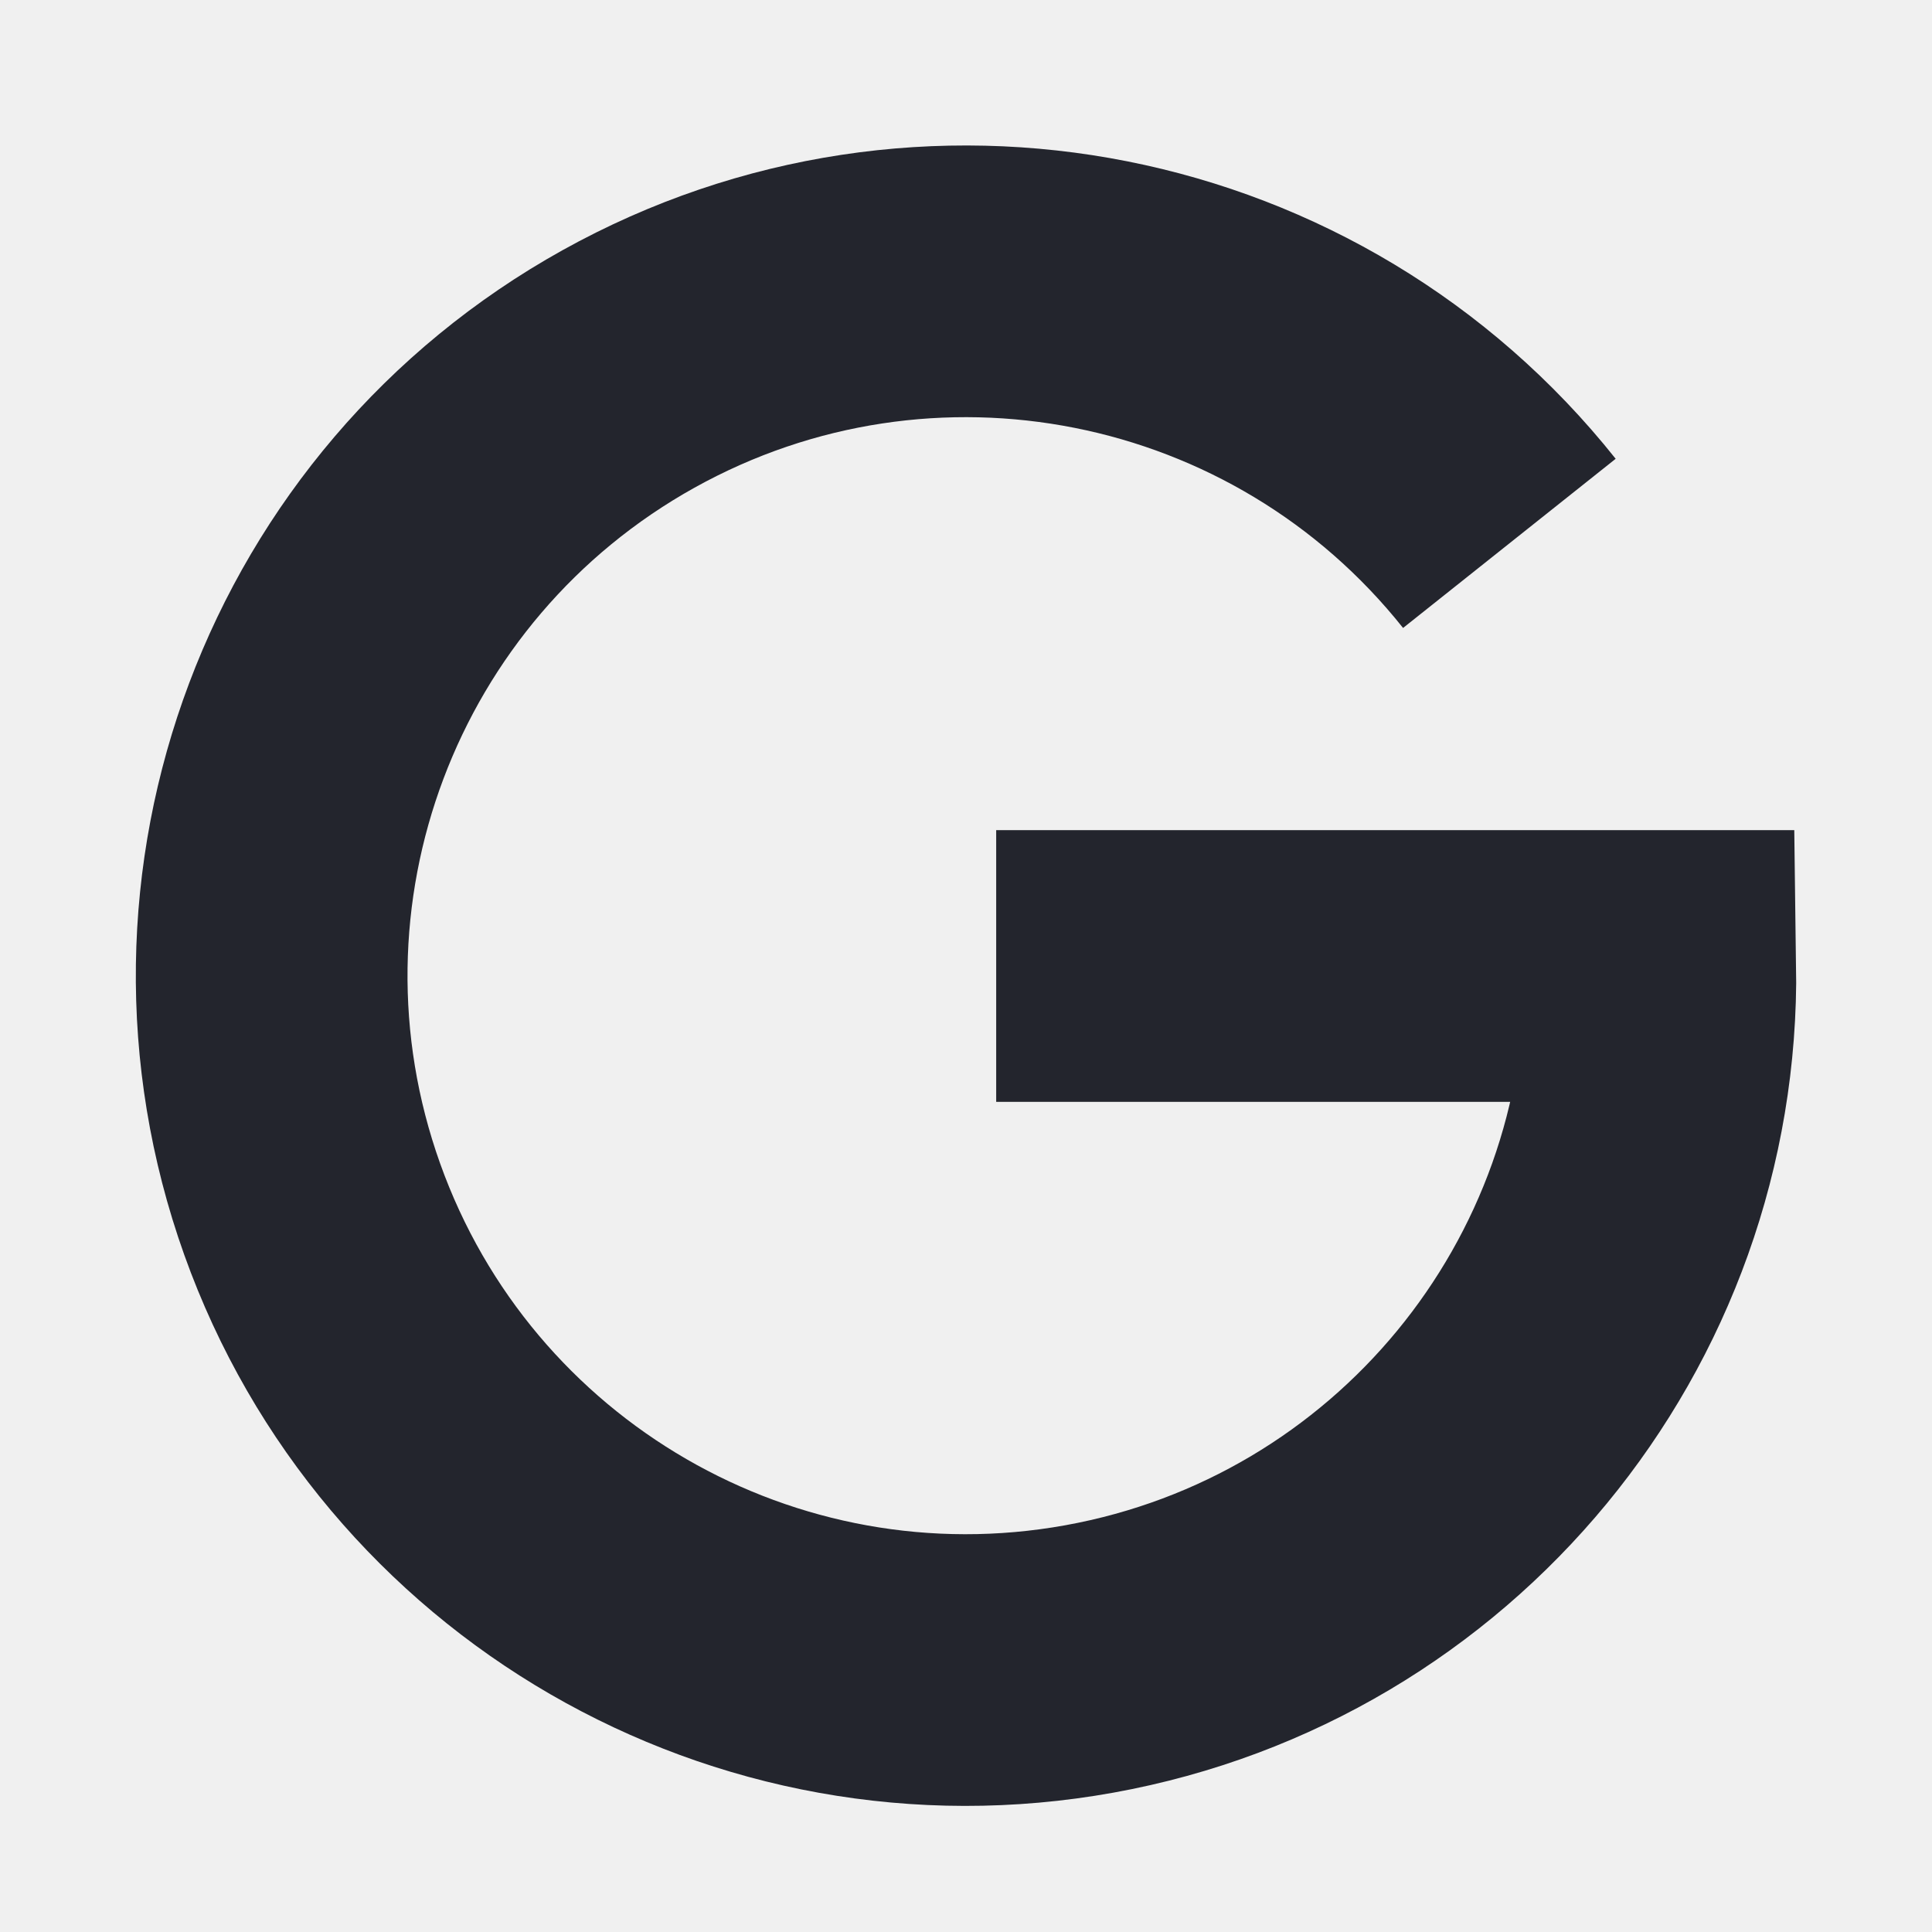
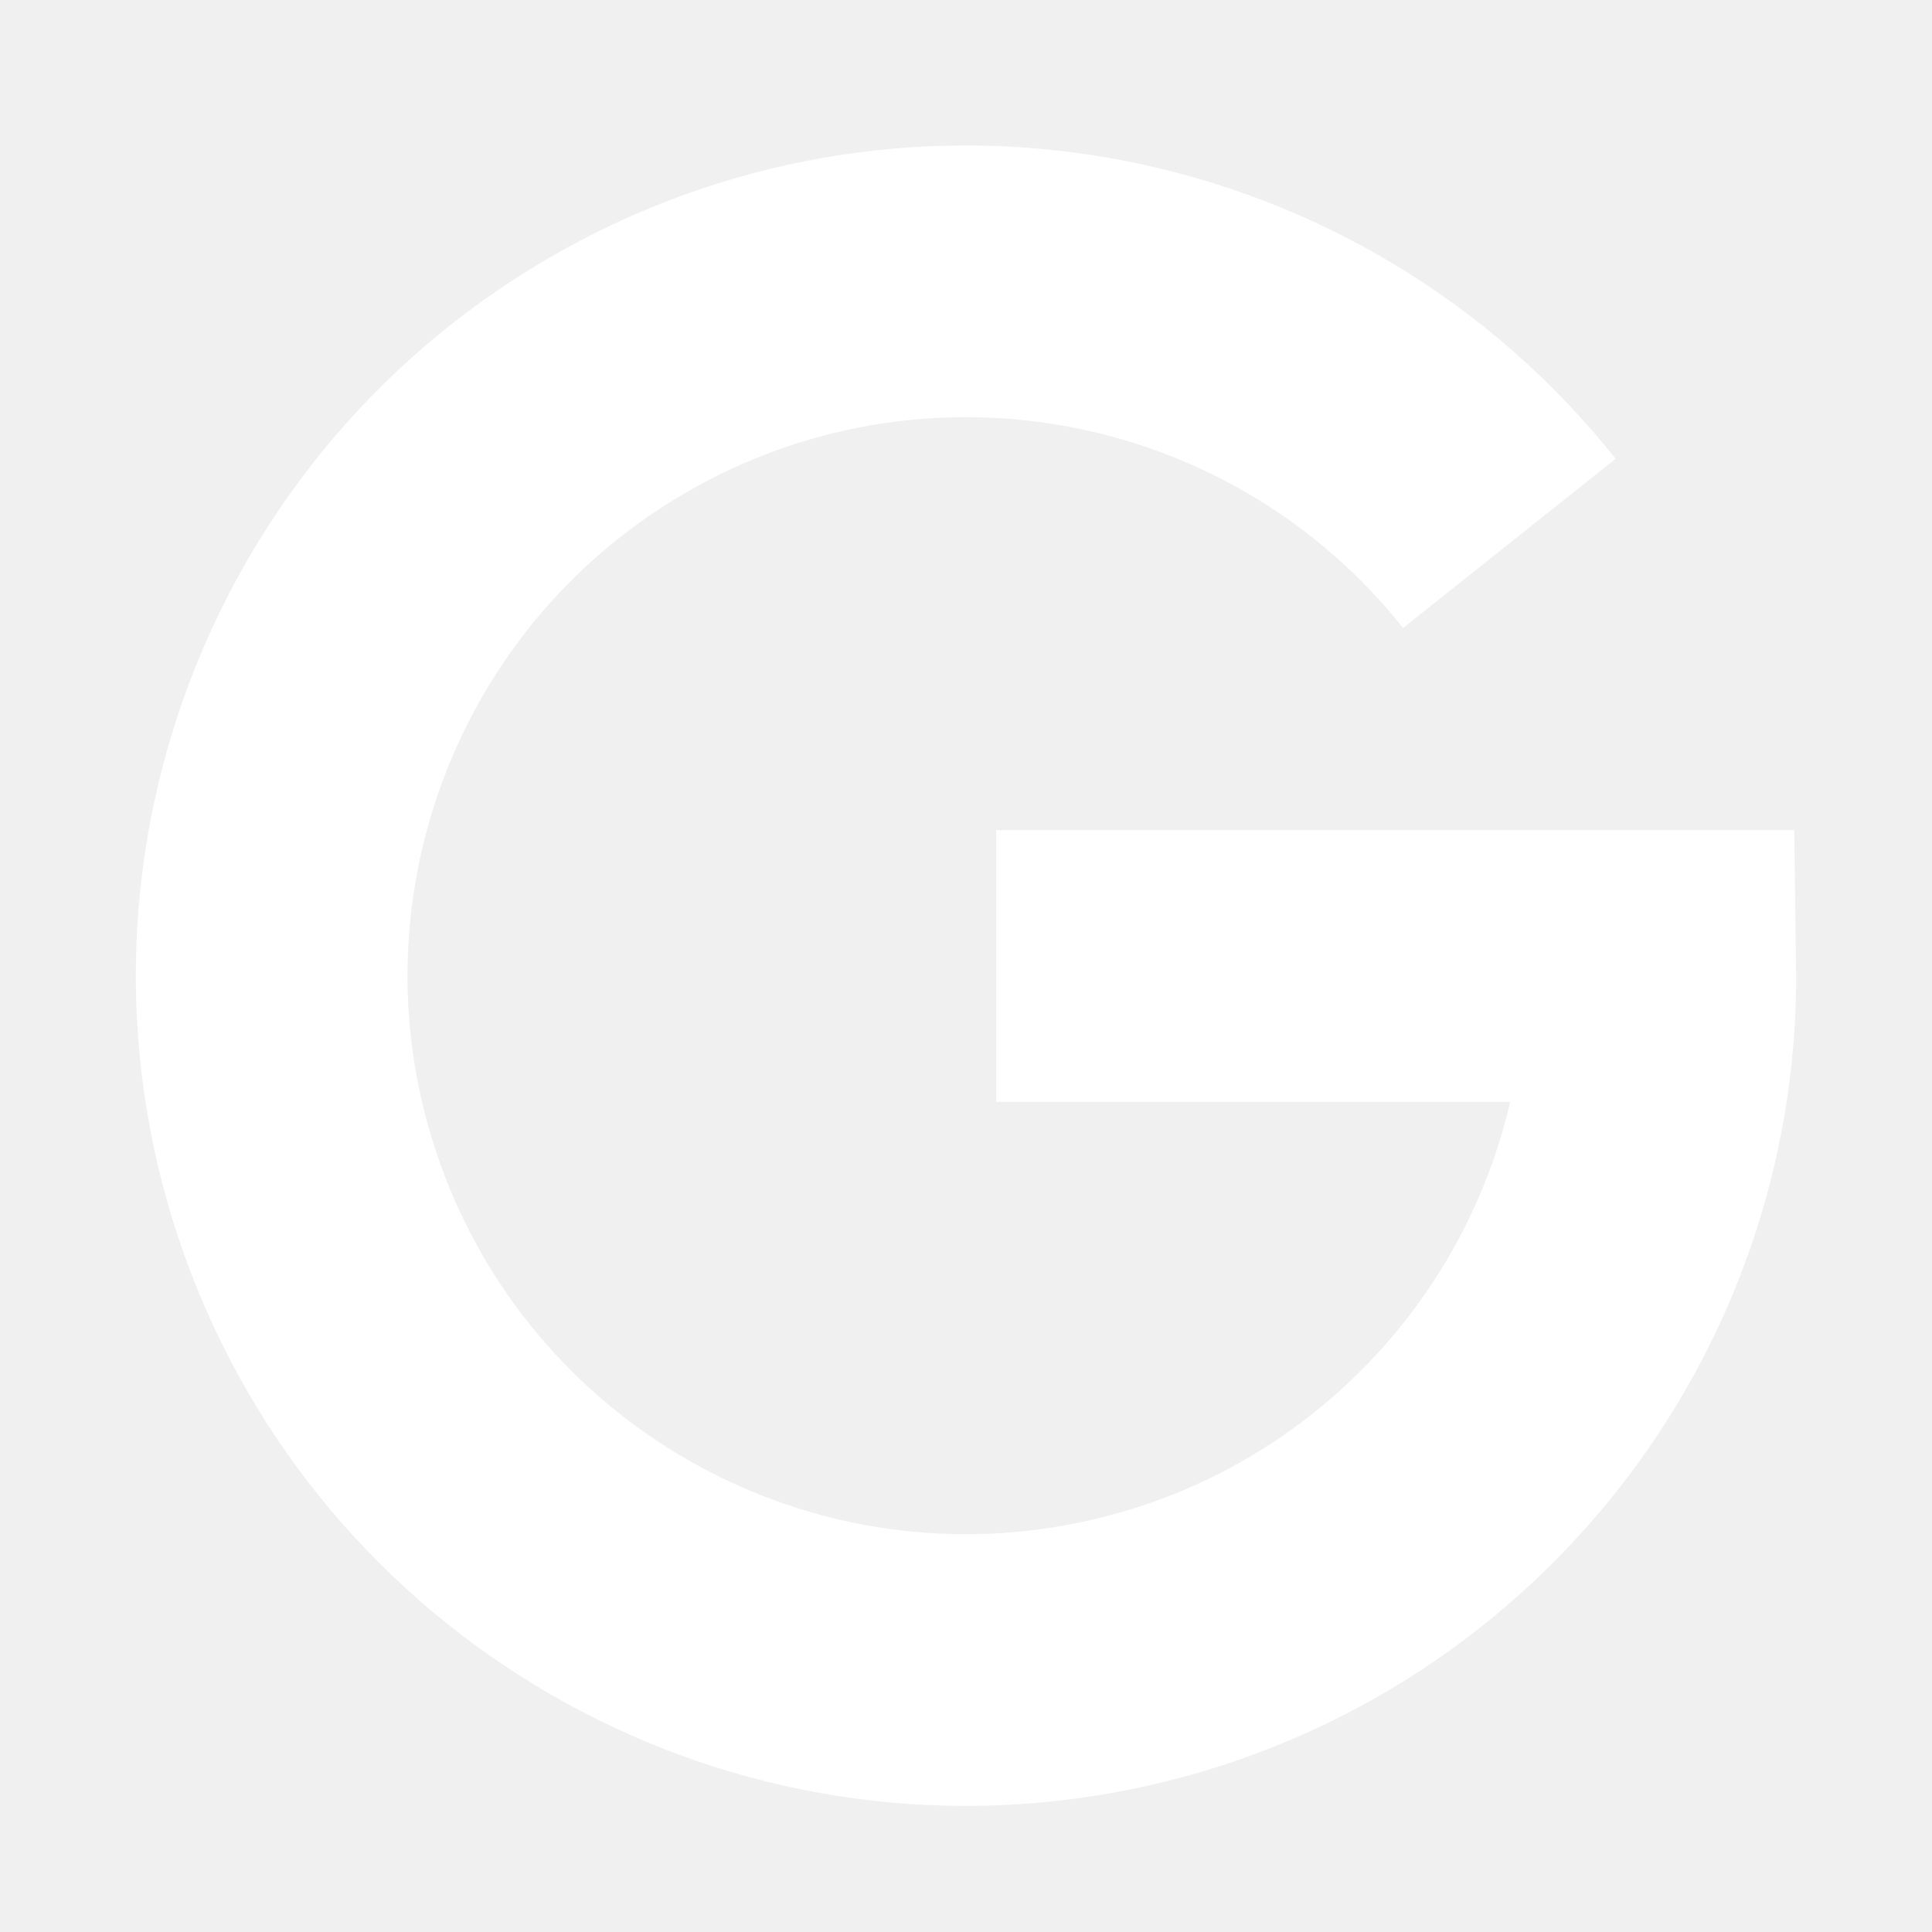
- <svg xmlns="http://www.w3.org/2000/svg" viewBox="0 0 32 32" fill="none" stroke="#23252d" stroke-width="4.5">
+ <svg xmlns="http://www.w3.org/2000/svg" viewBox="0 0 32 32" fill="none" stroke="#fff" stroke-width="4.5">
  <path d="M25 9A11.5 11.5 0 1 0 27.5 16H16.5" />
</svg>
